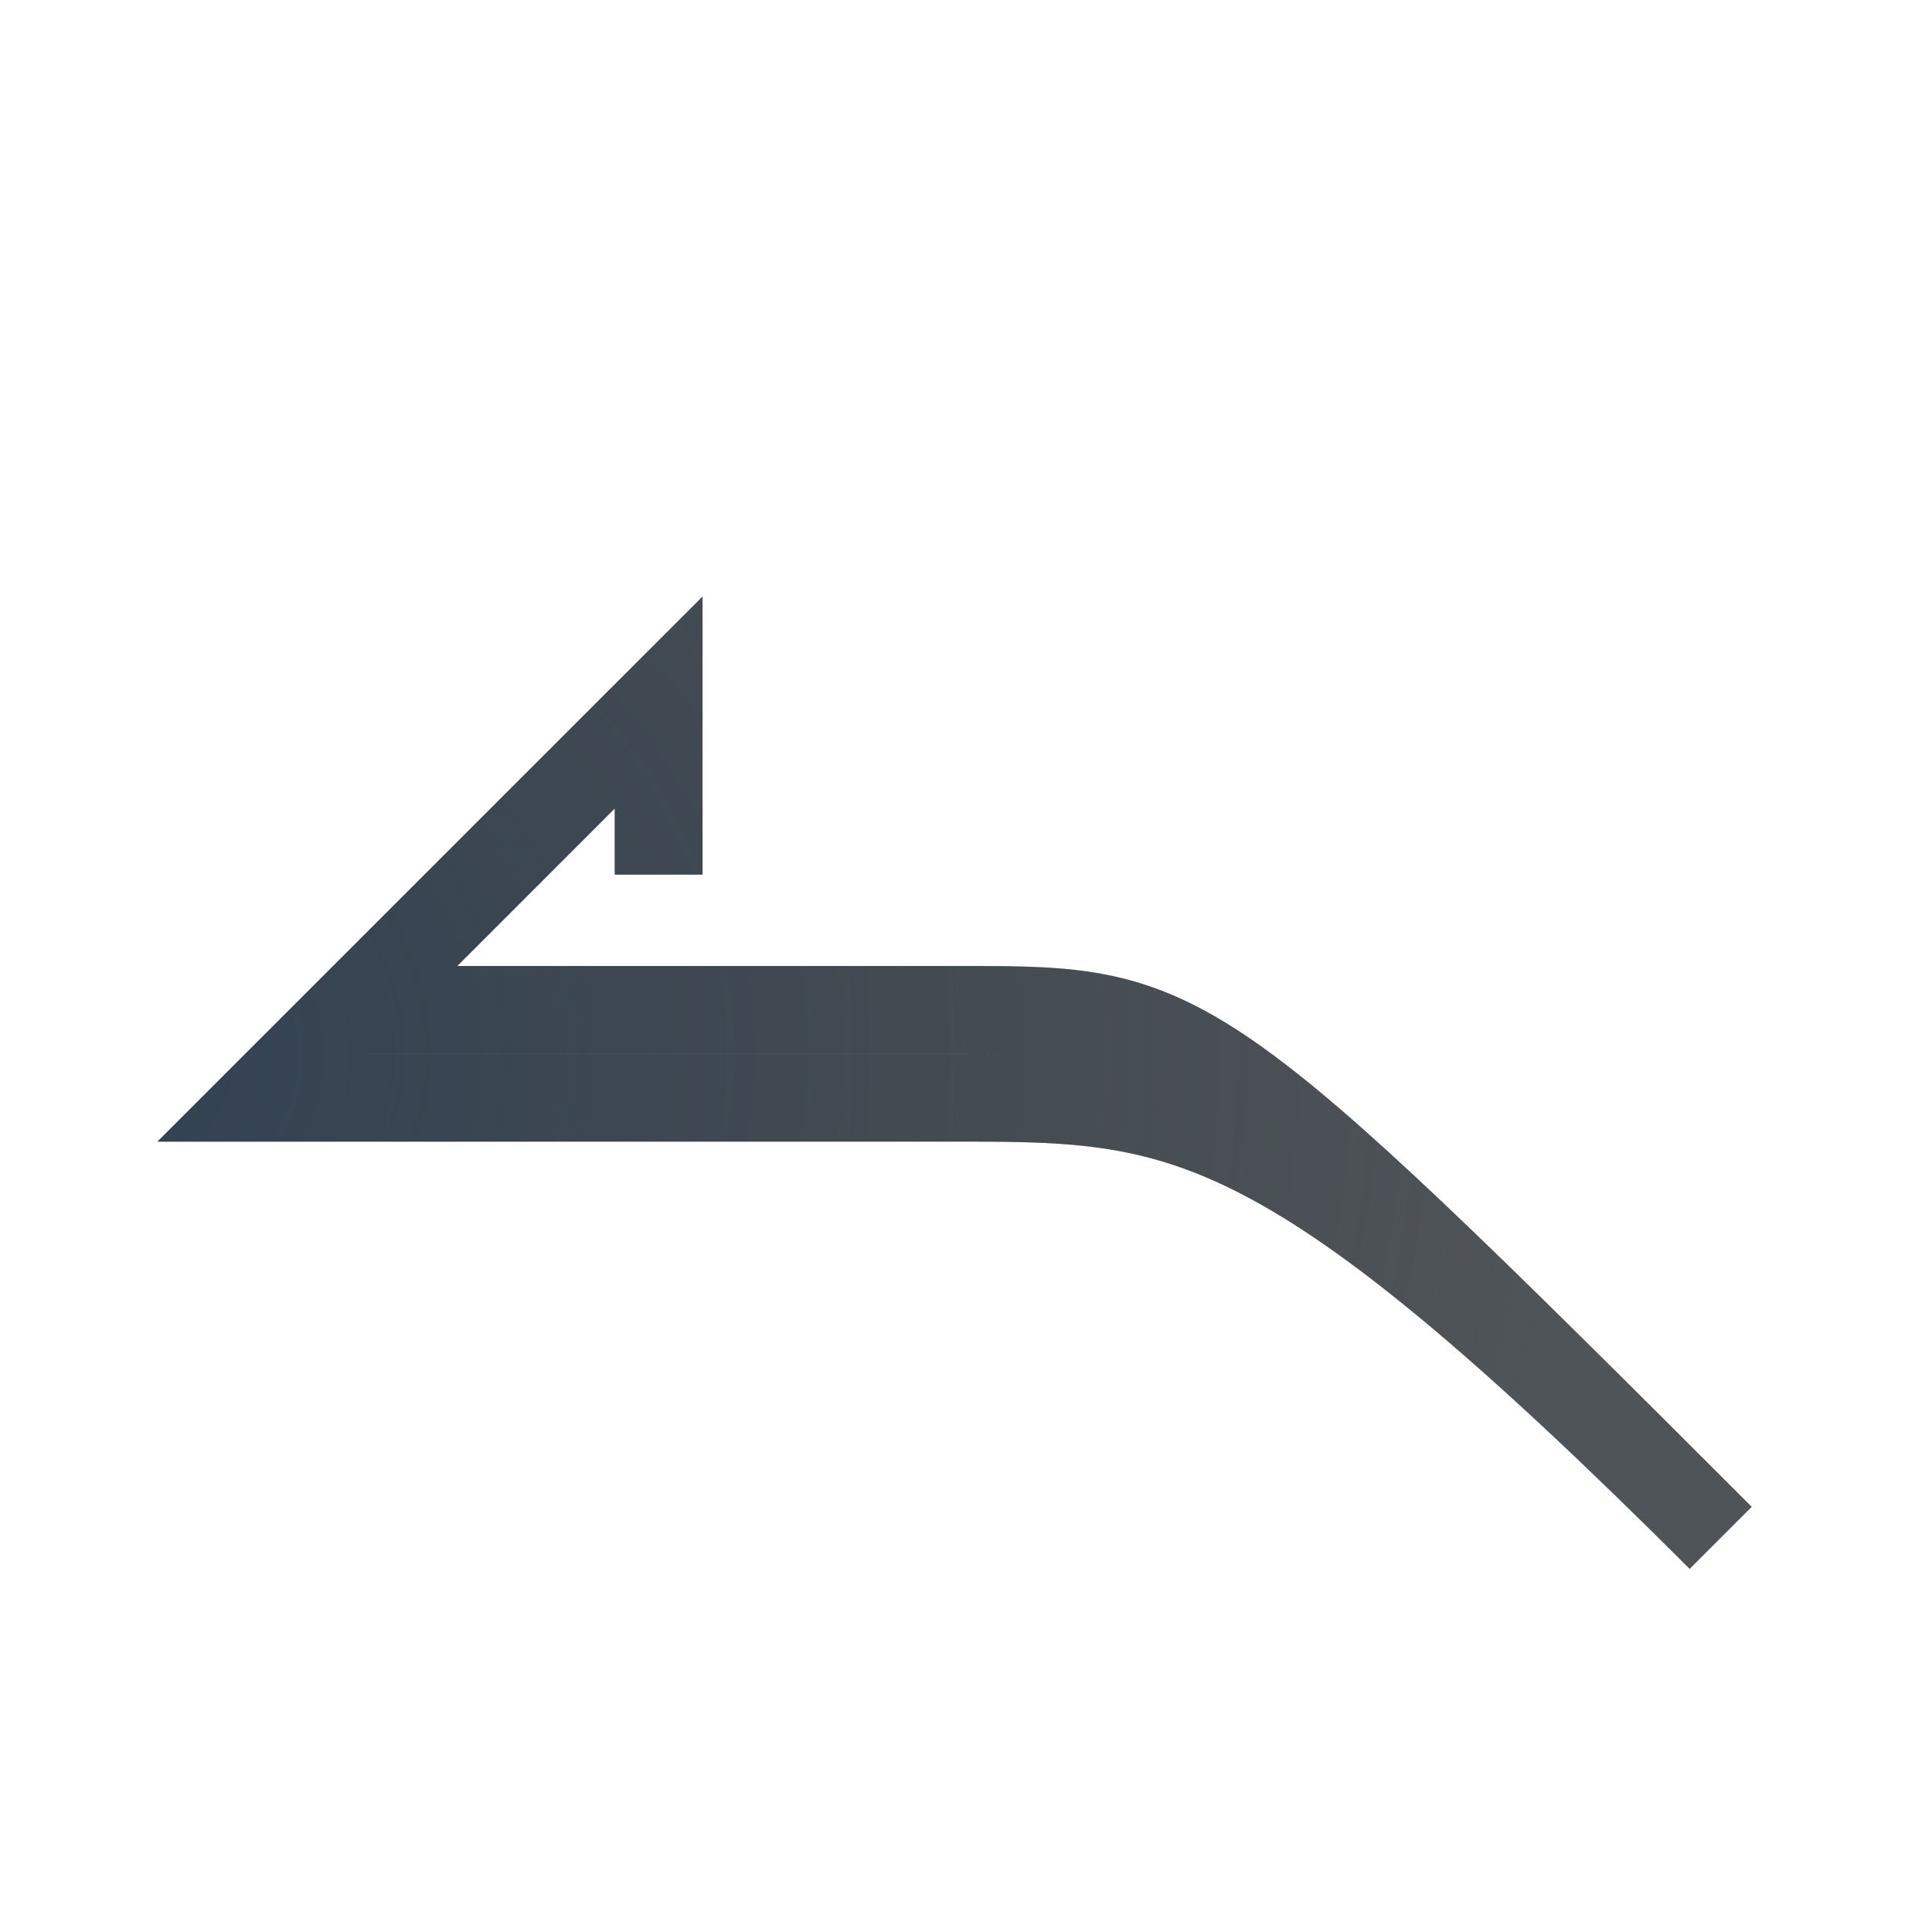
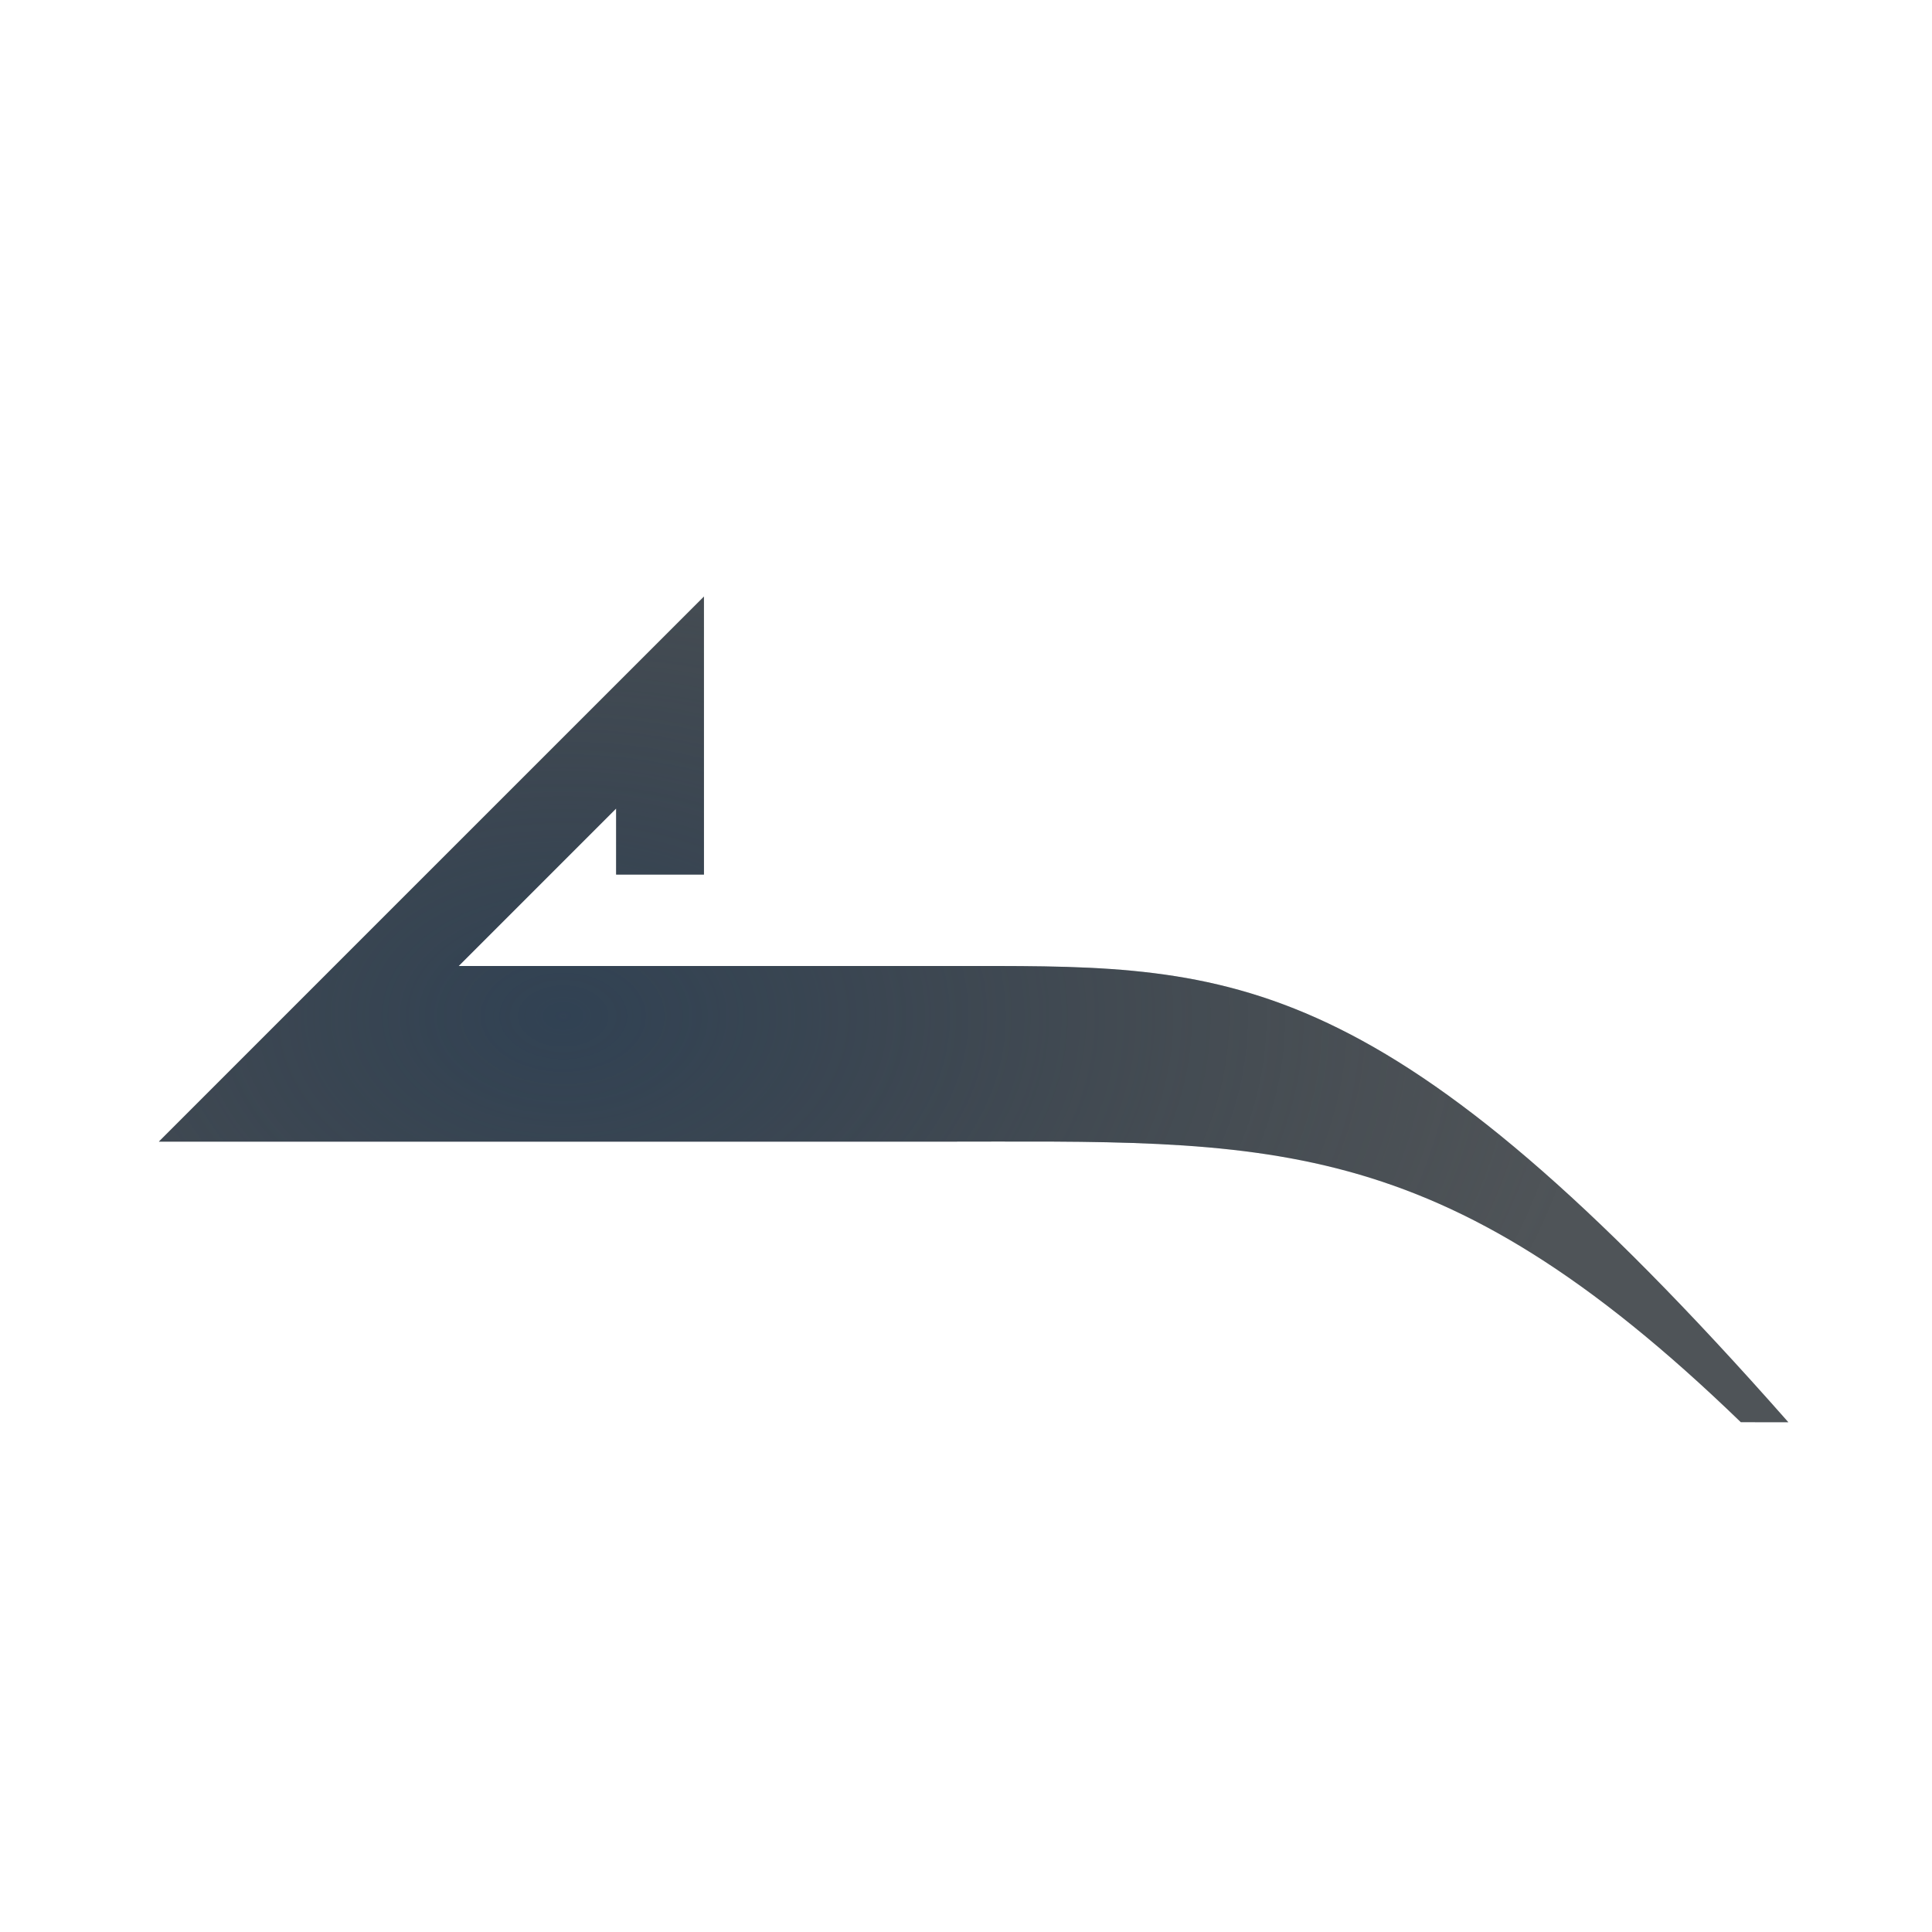
<svg xmlns="http://www.w3.org/2000/svg" width="22" height="22" version="1.1">
  <defs>
-     <radialGradient id="b" cx="10.524" cy="8.691" r="9.304" gradientTransform="matrix(1.4243,0,0,1.346,-6.9898,-5.6984)" gradientUnits="userSpaceOnUse">
+     <radialGradient id="b" cx="5.365" cy="11.547" r="7.36" gradientTransform="matrix(1.6038 0 0 1.0837 -2.1962 -.9443)" gradientUnits="userSpaceOnUse">
+       <stop stop-color="#213851" stop-opacity=".906" offset="0" />
+       <stop stop-color="#27303a" stop-opacity="0" offset="1" />
+     </radialGradient>
+     <radialGradient id="a" cx="10.524" cy="8.691" r="9.304" gradientTransform="matrix(1.4243,0,0,1.346,-6.7652,-3.417)" gradientUnits="userSpaceOnUse">
      <stop stop-color="#ffffff" stop-opacity=".825" offset="0" />
      <stop stop-color="#ffffff" stop-opacity=".605" offset="1" />
    </radialGradient>
-     <radialGradient id="a" cx="2.933" cy="12.79" r="9.077" gradientTransform="matrix(1.875,0,0,1.6525,-4.5,-9.1345)" gradientUnits="userSpaceOnUse">
-       <stop stop-color="#213851" stop-opacity=".906" offset="0" />
-       <stop stop-color="#27303a" stop-opacity="0" offset="1" />
-     </radialGradient>
  </defs>
-   <path d="m20.149 15.512c-4.968-4.968-5.149-5.012-7.094-5.012h-9.969l5.447-5.557v4.016" fill="none" stroke="url(#b)" style="paint-order:normal" />
-   <path d="m7.5 9.959v-1.959l-4.5 4.5h8c2.5 0 3.694 0.112 8.594 5.012-5.959-5.959-6.094-6.012-8.594-6.012h-7.14" fill="none" stroke="#0c1218" stroke-opacity=".722" style="paint-order:normal" />
-   <path d="m7.5 9.959v-1.959l-4.5 4.5h8c2.5 0 3.694 0.112 8.594 5.012-5.959-5.959-6.094-6.012-8.594-6.012h-7.14" fill="none" stroke="url(#a)" stroke-opacity=".722" style="paint-order:normal" />
+   <path d="m20.665 14.512c-3.926-3.926-5.127-4.012-7.7-4.012h-9.863l5.447-4.859v3.318" fill="none" stroke="url(#a)" style="paint-order:normal" />
+   <path d="m8.016 6.793-6.207 6.207h8.855c3.759 0 5.689-0.161 9.159 3.195l0.542 7.88e-4c-4.577-5.191-6.313-5.196-9.282-5.196h-5.86l1.793-1.793v0.752h1z" color="#000000" color-rendering="auto" dominant-baseline="auto" fill="#0c1218" fill-opacity=".722" image-rendering="auto" shape-rendering="auto" solid-color="#000000" style="font-feature-settings:normal;font-variant-alternates:normal;font-variant-caps:normal;font-variant-ligatures:normal;font-variant-numeric:normal;font-variant-position:normal;isolation:auto;mix-blend-mode:normal;paint-order:normal;shape-padding:0;text-decoration-color:#000000;text-decoration-line:none;text-decoration-style:solid;text-indent:0;text-orientation:mixed;text-transform:none;white-space:normal" />
+   <path d="m8.016 6.793-6.207 6.207h8.855c3.759 0 5.689-0.161 9.159 3.195l0.542 7.88e-4c-4.577-5.191-6.313-5.196-9.282-5.196h-5.86l1.793-1.793v0.752h1z" color="#000000" color-rendering="auto" dominant-baseline="auto" fill="url(#b)" fill-opacity=".722" image-rendering="auto" shape-rendering="auto" solid-color="#000000" style="font-feature-settings:normal;font-variant-alternates:normal;font-variant-caps:normal;font-variant-ligatures:normal;font-variant-numeric:normal;font-variant-position:normal;isolation:auto;mix-blend-mode:normal;paint-order:normal;shape-padding:0;text-decoration-color:#000000;text-decoration-line:none;text-decoration-style:solid;text-indent:0;text-orientation:mixed;text-transform:none;white-space:normal" />
</svg>
